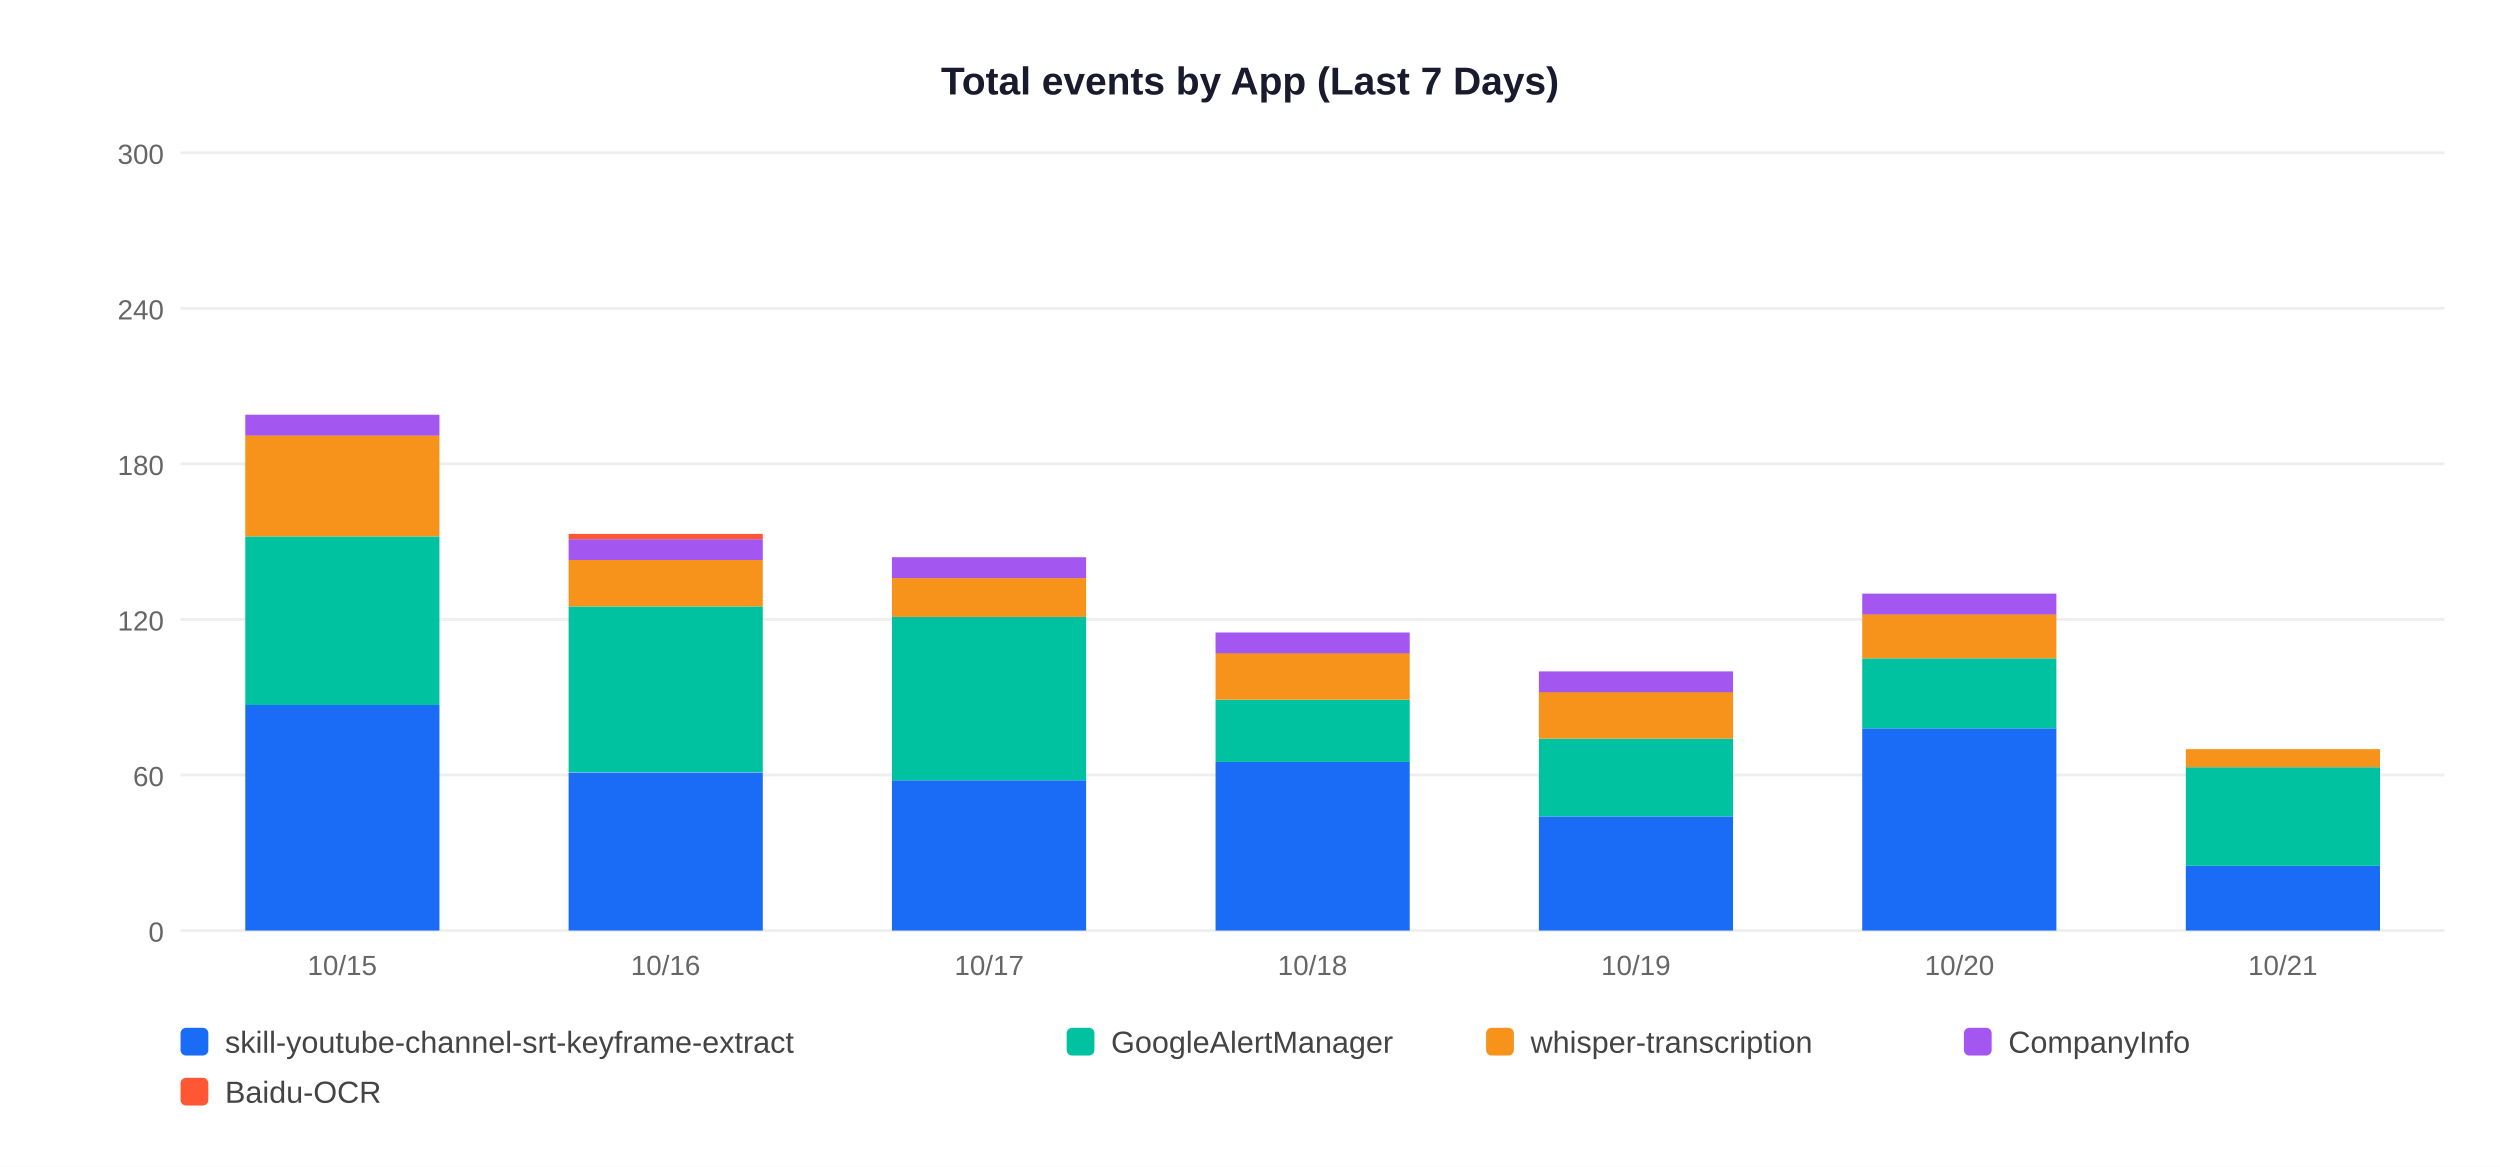
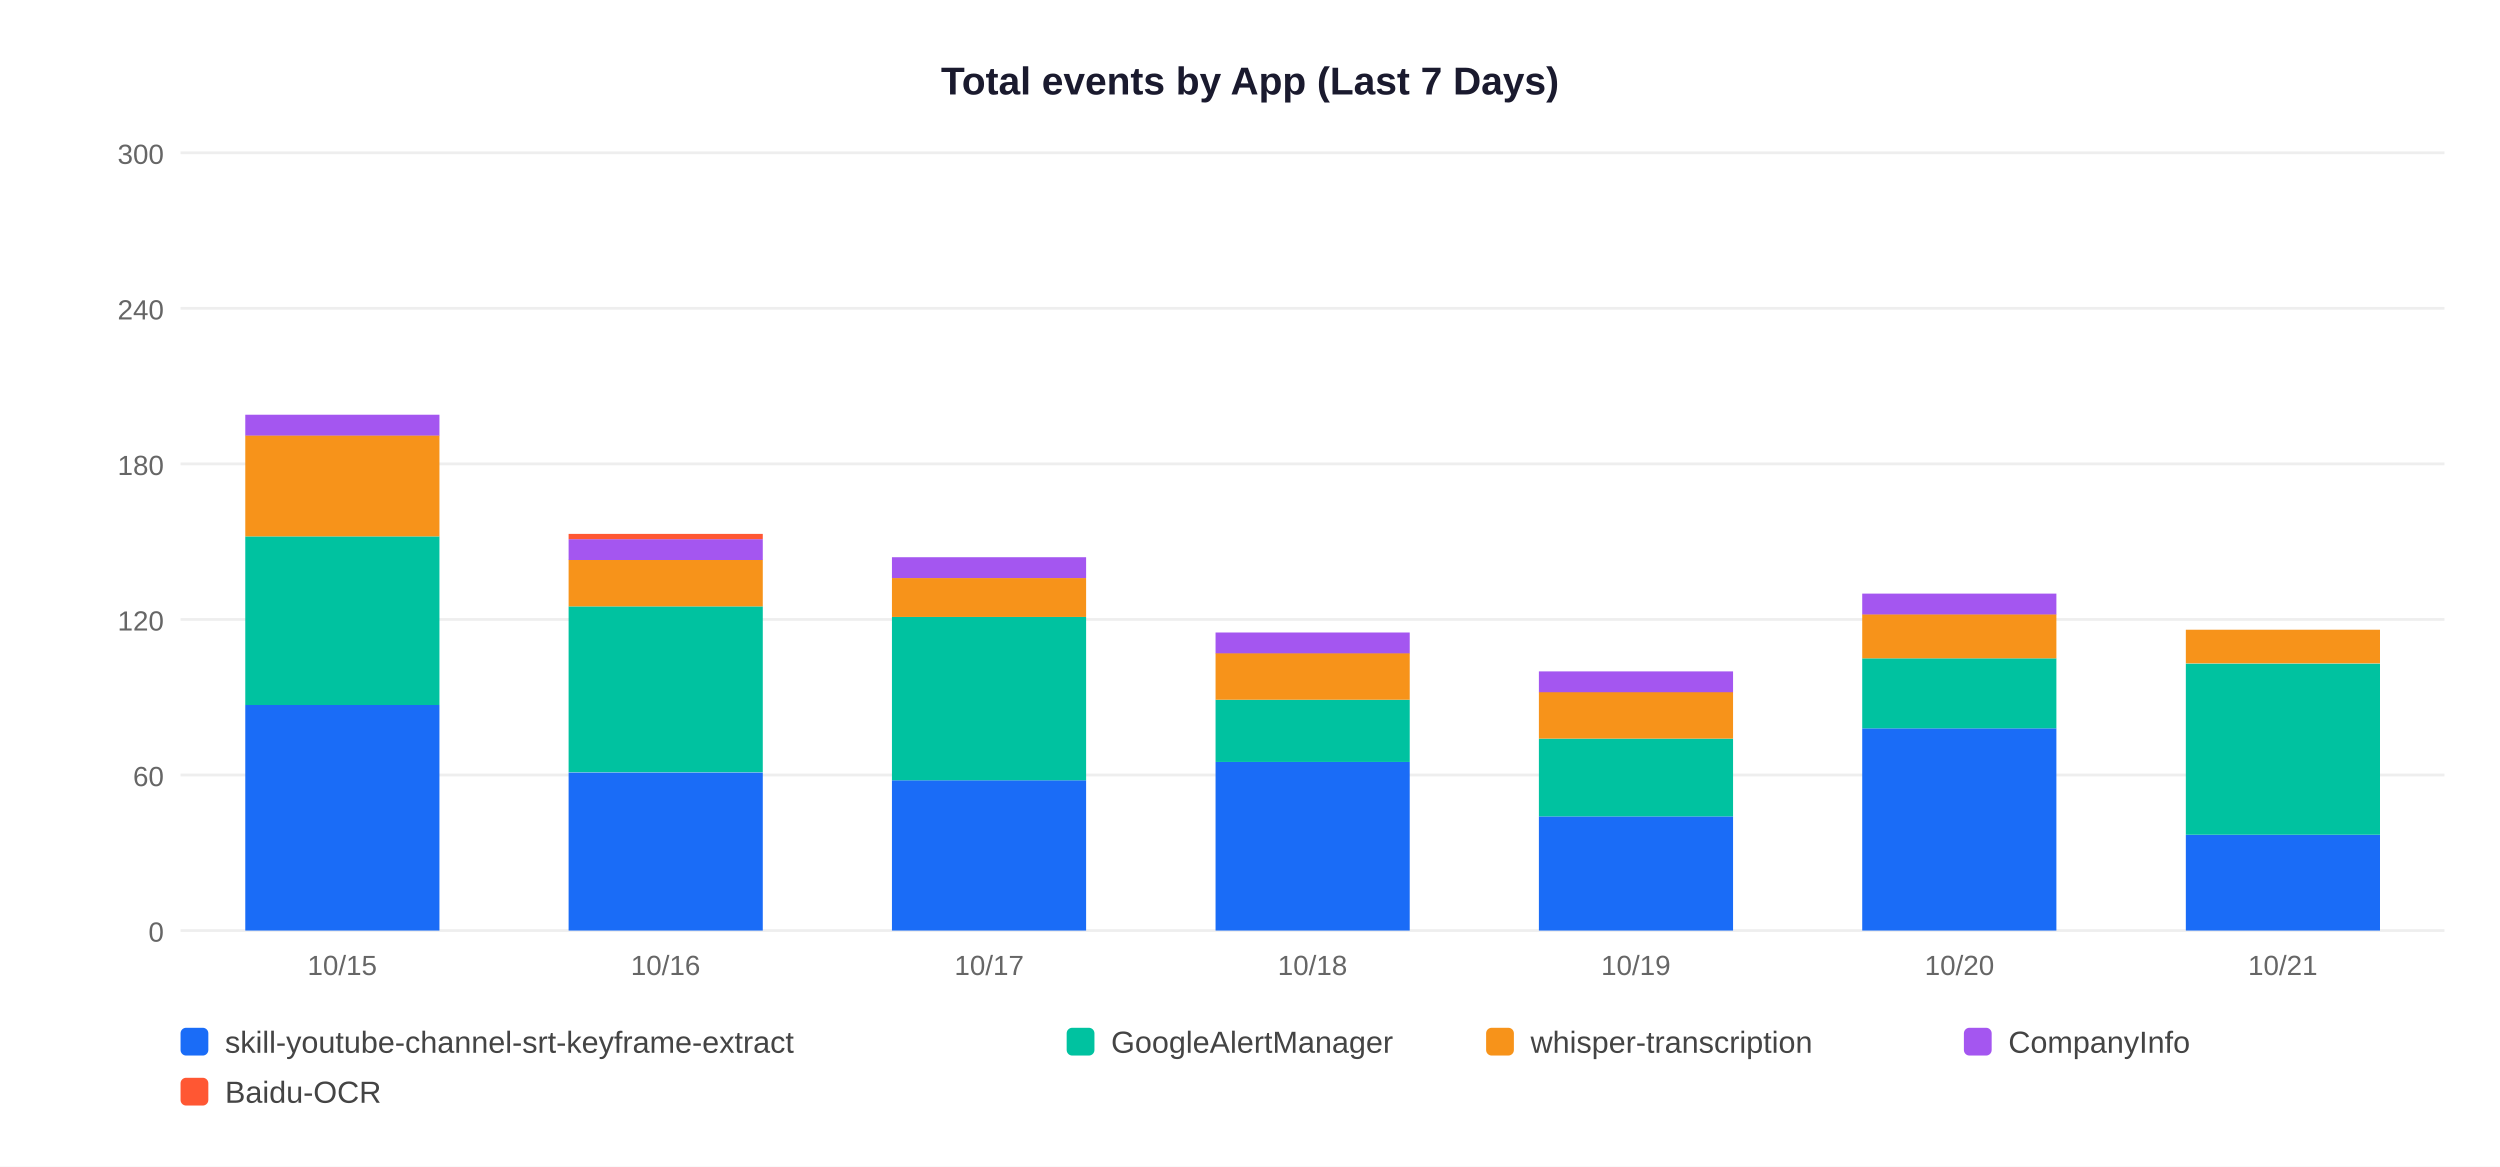
<svg xmlns="http://www.w3.org/2000/svg" width="900" height="420">
  <rect width="900" height="420" fill="white" />
  <text x="450" y="34" text-anchor="middle" font-size="14" font-weight="bold" font-family="Arial,sans-serif" fill="#1a1a2e">Total events by App (Last 7 Days)</text>
  <line x1="65" y1="335" x2="880" y2="335" stroke="#EEEEEE" stroke-width="1" />
  <text x="59" y="339" text-anchor="end" font-size="10" font-family="Arial,sans-serif" fill="#666">0</text>
  <line x1="65" y1="279" x2="880" y2="279" stroke="#EEEEEE" stroke-width="1" />
  <text x="59" y="283" text-anchor="end" font-size="10" font-family="Arial,sans-serif" fill="#666">60</text>
  <line x1="65" y1="223" x2="880" y2="223" stroke="#EEEEEE" stroke-width="1" />
  <text x="59" y="227" text-anchor="end" font-size="10" font-family="Arial,sans-serif" fill="#666">120</text>
  <line x1="65" y1="167" x2="880" y2="167" stroke="#EEEEEE" stroke-width="1" />
  <text x="59" y="171" text-anchor="end" font-size="10" font-family="Arial,sans-serif" fill="#666">180</text>
  <line x1="65" y1="111" x2="880" y2="111" stroke="#EEEEEE" stroke-width="1" />
  <text x="59" y="115" text-anchor="end" font-size="10" font-family="Arial,sans-serif" fill="#666">240</text>
  <line x1="65" y1="55" x2="880" y2="55" stroke="#EEEEEE" stroke-width="1" />
  <text x="59" y="59" text-anchor="end" font-size="10" font-family="Arial,sans-serif" fill="#666">300</text>
  <rect x="88.3" y="253.8" width="69.9" height="81.2" fill="#1A6CF7" />
  <rect x="88.3" y="193.1" width="69.9" height="60.7" fill="#00C2A0" />
  <rect x="88.3" y="156.7" width="69.9" height="36.4" fill="#F7931A" />
  <rect x="88.3" y="149.3" width="69.9" height="7.5" fill="#A456F0" />
  <text x="123.2" y="351" text-anchor="middle" font-size="10" font-family="Arial,sans-serif" fill="#666">10/15</text>
  <rect x="204.7" y="278.1" width="69.9" height="56.9" fill="#1A6CF7" />
  <rect x="204.7" y="218.3" width="69.9" height="59.7" fill="#00C2A0" />
  <rect x="204.7" y="201.5" width="69.9" height="16.8" fill="#F7931A" />
  <rect x="204.7" y="194.1" width="69.9" height="7.5" fill="#A456F0" />
  <rect x="204.7" y="192.2" width="69.9" height="1.9" fill="#FF5733" />
  <text x="239.6" y="351" text-anchor="middle" font-size="10" font-family="Arial,sans-serif" fill="#666">10/16</text>
  <rect x="321.1" y="280.9" width="69.9" height="54.1" fill="#1A6CF7" />
  <rect x="321.1" y="222.1" width="69.9" height="58.8" fill="#00C2A0" />
  <rect x="321.1" y="208.1" width="69.9" height="14.0" fill="#F7931A" />
  <rect x="321.1" y="200.6" width="69.9" height="7.5" fill="#A456F0" />
  <text x="356.1" y="351" text-anchor="middle" font-size="10" font-family="Arial,sans-serif" fill="#666">10/17</text>
  <rect x="437.6" y="274.3" width="69.9" height="60.7" fill="#1A6CF7" />
  <rect x="437.6" y="251.9" width="69.9" height="22.4" fill="#00C2A0" />
  <rect x="437.6" y="235.1" width="69.9" height="16.8" fill="#F7931A" />
  <rect x="437.6" y="227.7" width="69.9" height="7.5" fill="#A456F0" />
  <text x="472.5" y="351" text-anchor="middle" font-size="10" font-family="Arial,sans-serif" fill="#666">10/18</text>
  <rect x="554.0" y="293.9" width="69.9" height="41.1" fill="#1A6CF7" />
  <rect x="554.0" y="265.9" width="69.9" height="28.0" fill="#00C2A0" />
  <rect x="554.0" y="249.1" width="69.9" height="16.8" fill="#F7931A" />
  <rect x="554.0" y="241.7" width="69.9" height="7.5" fill="#A456F0" />
  <text x="588.9" y="351" text-anchor="middle" font-size="10" font-family="Arial,sans-serif" fill="#666">10/19</text>
  <rect x="670.4" y="262.2" width="69.9" height="72.8" fill="#1A6CF7" />
  <rect x="670.4" y="237.0" width="69.9" height="25.2" fill="#00C2A0" />
  <rect x="670.4" y="221.1" width="69.9" height="15.9" fill="#F7931A" />
  <rect x="670.4" y="213.7" width="69.9" height="7.5" fill="#A456F0" />
  <text x="705.4" y="351" text-anchor="middle" font-size="10" font-family="Arial,sans-serif" fill="#666">10/20</text>
-   <rect x="786.9" y="311.7" width="69.9" height="23.3" fill="#1A6CF7" />
-   <rect x="786.9" y="276.2" width="69.9" height="35.5" fill="#00C2A0" />
-   <rect x="786.9" y="269.7" width="69.9" height="6.5" fill="#F7931A" />
+   <rect x="786.9" y="300.5" width="69.9" height="34.5" fill="#1A6CF7" />
+   <rect x="786.9" y="238.9" width="69.9" height="61.6" fill="#00C2A0" />
+   <rect x="786.9" y="226.7" width="69.9" height="12.1" fill="#F7931A" />
  <text x="821.8" y="351" text-anchor="middle" font-size="10" font-family="Arial,sans-serif" fill="#666">10/21</text>
  <rect x="65" y="370" width="10" height="10" rx="2" fill="#1A6CF7" />
  <text x="81" y="379" font-size="11" font-family="Arial,sans-serif" fill="#444">skill-youtube-channel-srt-keyframe-extract</text>
  <rect x="384" y="370" width="10" height="10" rx="2" fill="#00C2A0" />
  <text x="400" y="379" font-size="11" font-family="Arial,sans-serif" fill="#444">GoogleAlertManager</text>
  <rect x="535" y="370" width="10" height="10" rx="2" fill="#F7931A" />
  <text x="551" y="379" font-size="11" font-family="Arial,sans-serif" fill="#444">whisper-transcription</text>
  <rect x="707" y="370" width="10" height="10" rx="2" fill="#A456F0" />
  <text x="723" y="379" font-size="11" font-family="Arial,sans-serif" fill="#444">CompanyInfo</text>
  <rect x="65" y="388" width="10" height="10" rx="2" fill="#FF5733" />
  <text x="81" y="397" font-size="11" font-family="Arial,sans-serif" fill="#444">Baidu-OCR</text>
</svg>
